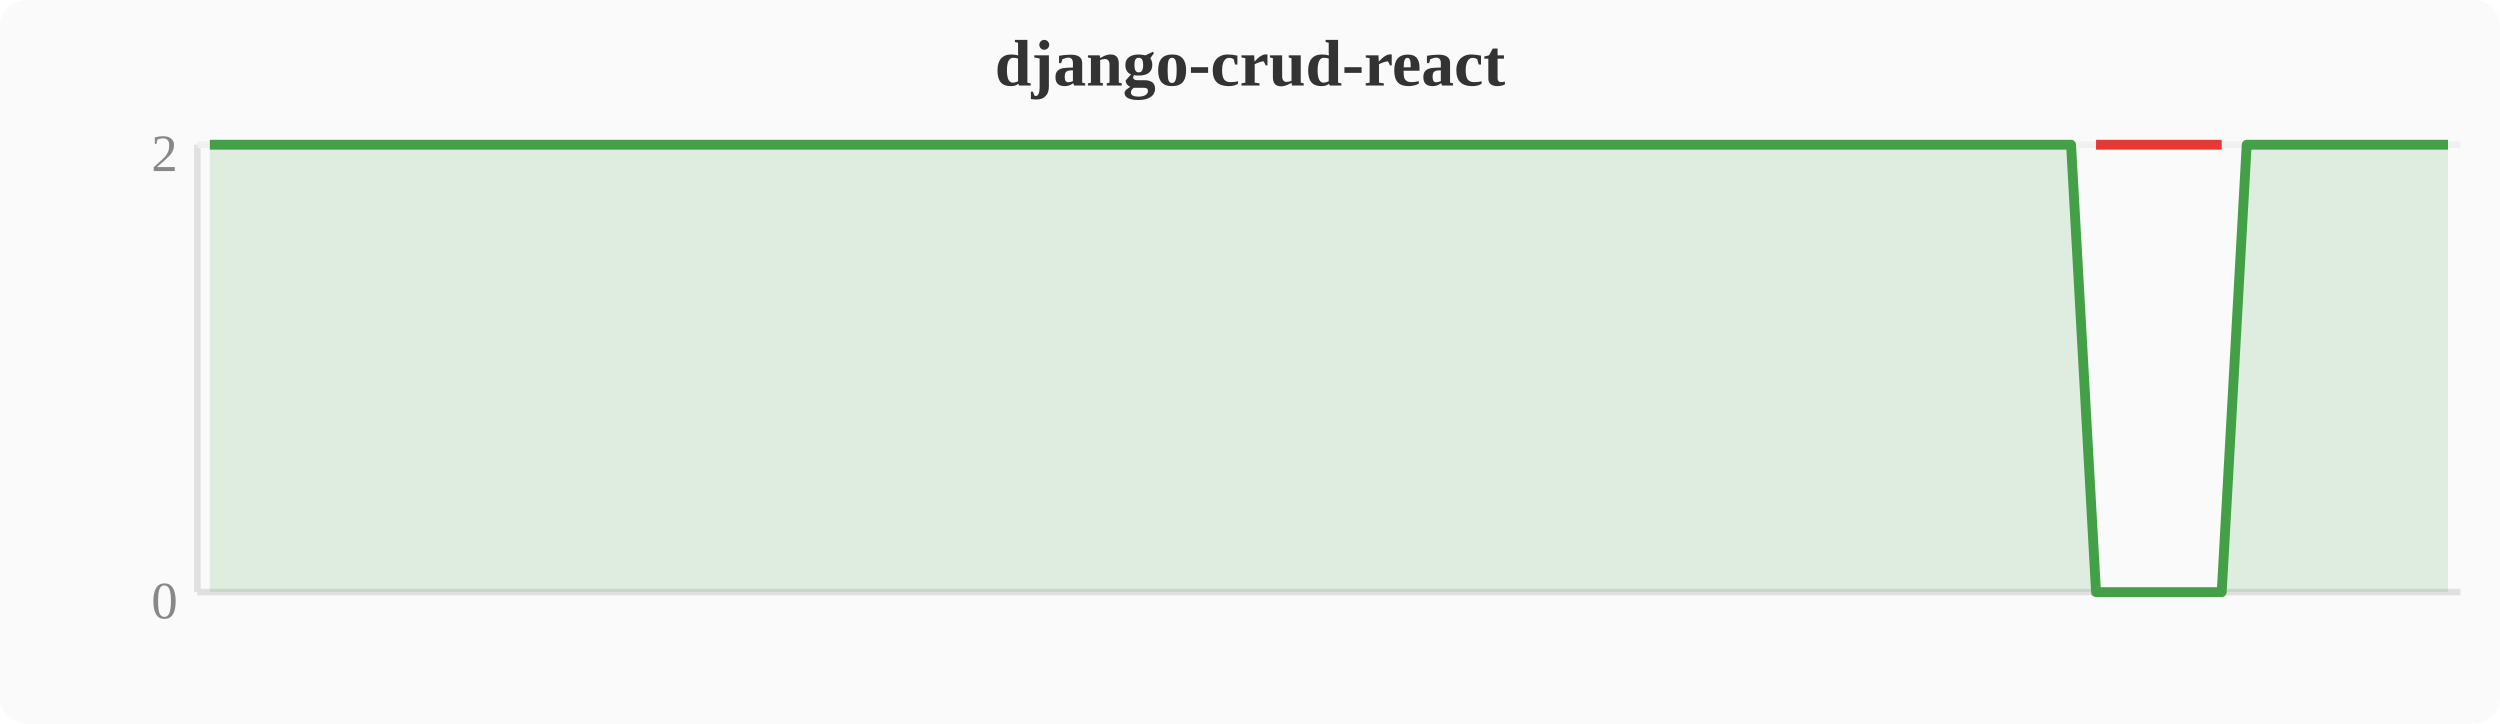
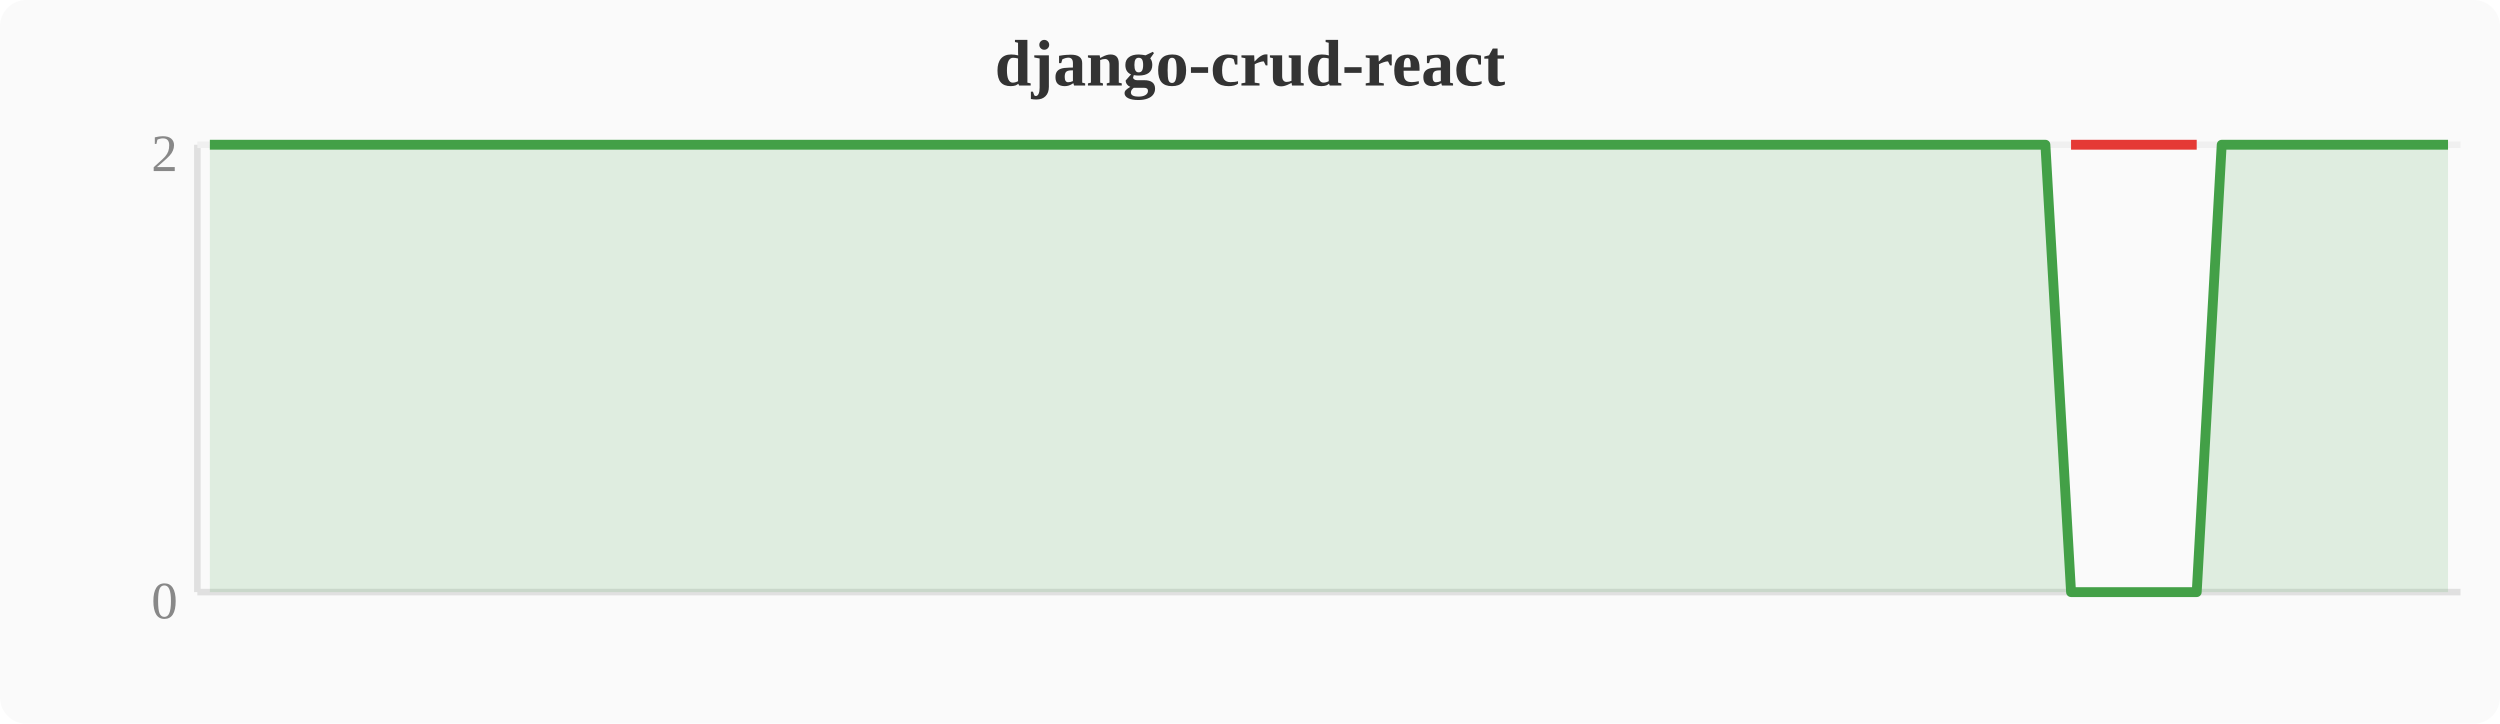
<svg xmlns="http://www.w3.org/2000/svg" width="380" height="110" viewBox="0 0 380 110">
  <rect width="380" height="110" fill="#fafafa" rx="4" />
  <text x="190" y="13" text-anchor="middle" font-size="10" font-weight="bold" fill="#333">django-crud-react</text>
  <line x1="30" y1="22" x2="30" y2="90" stroke="#e0e0e0" stroke-width="1" />
  <line x1="30" y1="90" x2="374" y2="90" stroke="#e0e0e0" stroke-width="1" />
  <line x1="30" y1="22" x2="374" y2="22" stroke="#f0f0f0" stroke-width="1" />
  <text x="27" y="94" text-anchor="end" font-size="8" fill="#888">0</text>
  <text x="27" y="26" text-anchor="end" font-size="8" fill="#888">2</text>
-   <polygon points="31.9,22.0 35.7,22.0 39.6,22.0 43.4,22.0 47.2,22.0 51.0,22.0 54.8,22.0 58.7,22.0 62.5,22.0 66.3,22.0 70.1,22.0 74.0,22.0 77.8,22.0 81.6,22.0 85.4,22.0 89.2,22.0 93.1,22.0 96.9,22.0 100.7,22.0 104.5,22.0 108.4,22.0 112.2,22.0 116.0,22.0 119.8,22.0 123.6,22.0 127.5,22.0 131.3,22.0 135.1,22.0 138.9,22.0 142.8,22.0 146.6,22.0 150.4,22.0 154.2,22.0 158.0,22.0 161.9,22.0 165.7,22.0 169.5,22.0 173.3,22.0 177.2,22.0 181.0,22.0 184.8,22.0 188.6,22.0 192.4,22.0 196.3,22.0 200.1,22.0 203.9,22.0 207.7,22.0 211.6,22.0 215.4,22.0 219.2,22.0 223.0,22.0 226.8,22.0 230.7,22.0 234.5,22.0 238.3,22.0 242.1,22.0 246.0,22.0 249.8,22.0 253.6,22.0 257.4,22.0 261.2,22.0 265.1,22.0 268.9,22.0 272.7,22.0 276.5,22.0 280.4,22.0 284.2,22.0 288.0,22.0 291.8,22.0 295.6,22.0 299.5,22.0 303.3,22.0 307.1,22.0 310.9,22.0 314.8,22.0 318.6,90.0 322.4,90.0 326.2,90.0 330.0,90.0 333.9,90.0 337.7,90.0 341.5,22.0 345.3,22.0 349.2,22.0 353.0,22.0 356.8,22.0 360.6,22.0 364.4,22.0 368.3,22.0 372.1,22.0 372.1,90 31.9,90" fill="#43a047" opacity="0.15" />
-   <polyline points="31.9,22.0 35.7,22.0 39.6,22.0 43.4,22.0 47.2,22.0 51.0,22.0 54.8,22.0 58.7,22.0 62.5,22.0 66.3,22.0 70.1,22.0 74.0,22.0 77.8,22.0 81.6,22.0 85.4,22.0 89.2,22.0 93.1,22.0 96.9,22.0 100.7,22.0 104.5,22.0 108.4,22.0 112.2,22.0 116.0,22.0 119.8,22.0 123.6,22.0 127.5,22.0 131.3,22.0 135.1,22.0 138.9,22.0 142.8,22.0 146.6,22.0 150.4,22.0 154.2,22.0 158.0,22.0 161.9,22.0 165.7,22.0 169.5,22.0 173.3,22.0 177.2,22.0 181.0,22.0 184.8,22.0 188.6,22.0 192.4,22.0 196.3,22.0 200.1,22.0 203.9,22.0 207.7,22.0 211.6,22.0 215.4,22.0 219.2,22.0 223.0,22.0 226.8,22.0 230.7,22.0 234.5,22.0 238.3,22.0 242.1,22.0 246.0,22.0 249.8,22.0 253.6,22.0 257.4,22.0 261.2,22.0 265.1,22.0 268.9,22.0 272.7,22.0 276.5,22.0 280.4,22.0 284.2,22.0 288.0,22.0 291.8,22.0 295.6,22.0 299.5,22.0 303.3,22.0 307.1,22.0 310.9,22.0 314.8,22.0 318.6,90.0 322.4,90.0 326.2,90.0 330.0,90.0 333.9,90.0 337.7,90.0 341.5,22.0 345.3,22.0 349.2,22.0 353.0,22.0 356.8,22.0 360.6,22.0 364.4,22.0 368.3,22.0 372.1,22.0" fill="none" stroke="#43a047" stroke-width="1.5" stroke-linejoin="round" />
-   <polyline points="318.6,22.0 322.4,22.0 326.2,22.0 330.0,22.0 333.9,22.0 337.7,22.0" fill="none" stroke="#e53935" stroke-width="1.5" stroke-linejoin="round" />
+   <polygon points="31.9,22.0 35.7,22.0 39.6,22.0 43.4,22.0 47.2,22.0 51.0,22.0 54.8,22.0 58.7,22.0 62.5,22.0 66.3,22.0 70.1,22.0 74.0,22.0 77.8,22.0 81.6,22.0 85.4,22.0 89.2,22.0 93.1,22.0 96.9,22.0 100.7,22.0 104.5,22.0 108.4,22.0 112.2,22.0 116.0,22.0 119.8,22.0 123.6,22.0 127.5,22.0 131.3,22.0 135.1,22.0 138.9,22.0 142.8,22.0 146.6,22.0 150.4,22.0 154.2,22.0 158.0,22.0 161.9,22.0 165.7,22.0 169.5,22.0 173.3,22.0 177.2,22.0 181.0,22.0 184.8,22.0 188.6,22.0 192.4,22.0 196.3,22.0 200.1,22.0 203.9,22.0 207.7,22.0 211.6,22.0 215.4,22.0 219.2,22.0 223.0,22.0 226.8,22.0 230.7,22.0 234.5,22.0 238.3,22.0 242.1,22.0 246.0,22.0 249.8,22.0 253.6,22.0 257.4,22.0 261.2,22.0 265.1,22.0 268.9,22.0 272.7,22.0 276.5,22.0 280.4,22.0 284.2,22.0 288.0,22.0 291.8,22.0 295.6,22.0 299.5,22.0 303.3,22.0 307.1,22.0 310.9,22.0 314.8,90.0 318.6,90.0 322.4,90.0 326.2,90.0 330.0,90.0 333.9,90.0 337.7,22.0 341.5,22.0 345.3,22.0 349.2,22.0 353.0,22.0 356.8,22.0 360.6,22.0 364.4,22.0 368.3,22.0 372.1,22.0 372.1,90 31.9,90" fill="#43a047" opacity="0.15" />
+   <polyline points="31.9,22.0 35.7,22.0 39.6,22.0 43.4,22.0 47.2,22.0 51.0,22.0 54.8,22.0 58.7,22.0 62.5,22.0 66.3,22.0 70.1,22.0 74.0,22.0 77.8,22.0 81.6,22.0 85.4,22.0 89.2,22.0 93.1,22.0 96.9,22.0 100.7,22.0 104.5,22.0 108.4,22.0 112.2,22.0 116.0,22.0 119.8,22.0 123.6,22.0 127.5,22.0 131.3,22.0 135.1,22.0 138.9,22.0 142.8,22.0 146.6,22.0 150.4,22.0 154.2,22.0 158.0,22.0 161.9,22.0 165.7,22.0 169.5,22.0 173.3,22.0 177.2,22.0 181.0,22.0 184.8,22.0 188.6,22.0 192.4,22.0 196.3,22.0 200.1,22.0 203.9,22.0 207.7,22.0 211.6,22.0 215.4,22.0 219.2,22.0 223.0,22.0 226.8,22.0 230.7,22.0 234.5,22.0 238.3,22.0 242.1,22.0 246.0,22.0 249.8,22.0 253.6,22.0 257.4,22.0 261.2,22.0 265.1,22.0 268.9,22.0 272.7,22.0 276.5,22.0 280.4,22.0 284.2,22.0 288.0,22.0 291.8,22.0 295.6,22.0 299.5,22.0 303.3,22.0 307.1,22.0 310.9,22.0 314.8,90.0 318.6,90.0 322.4,90.0 326.2,90.0 330.0,90.0 333.9,90.0 337.7,22.0 341.5,22.0 345.3,22.0 349.2,22.0 353.0,22.0 356.8,22.0 360.6,22.0 364.4,22.0 368.3,22.0 372.1,22.0" fill="none" stroke="#43a047" stroke-width="1.5" stroke-linejoin="round" />
+   <polyline points="314.8,22.0 318.6,22.0 322.4,22.0 326.2,22.0 330.0,22.0 333.9,22.0" fill="none" stroke="#e53935" stroke-width="1.5" stroke-linejoin="round" />
</svg>
